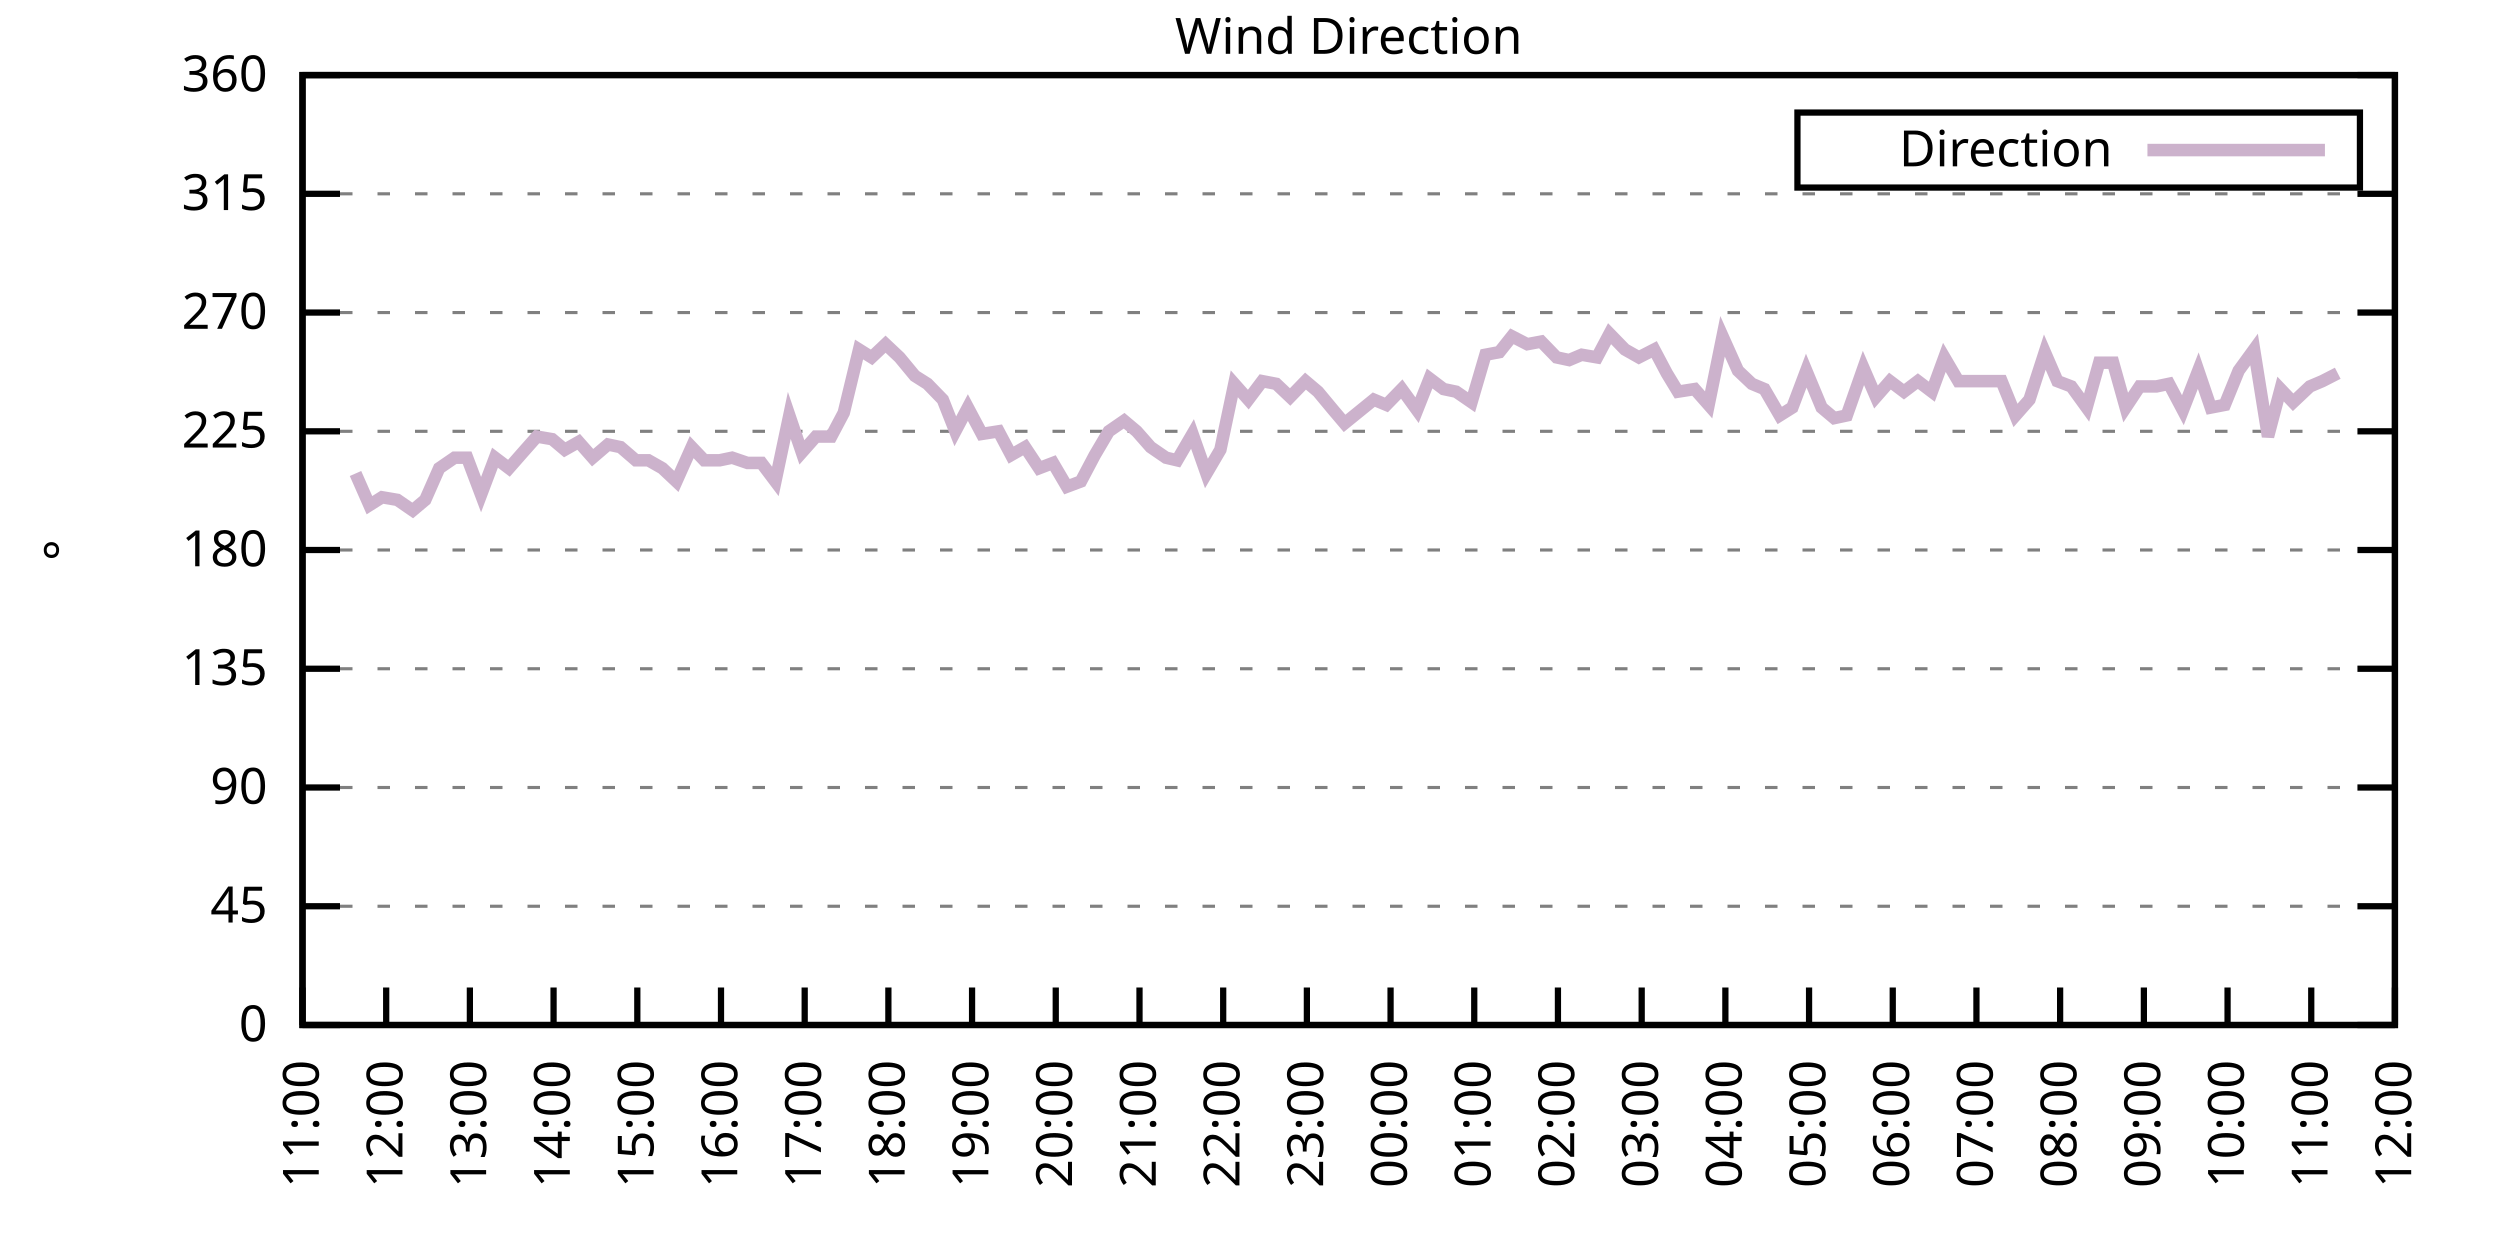
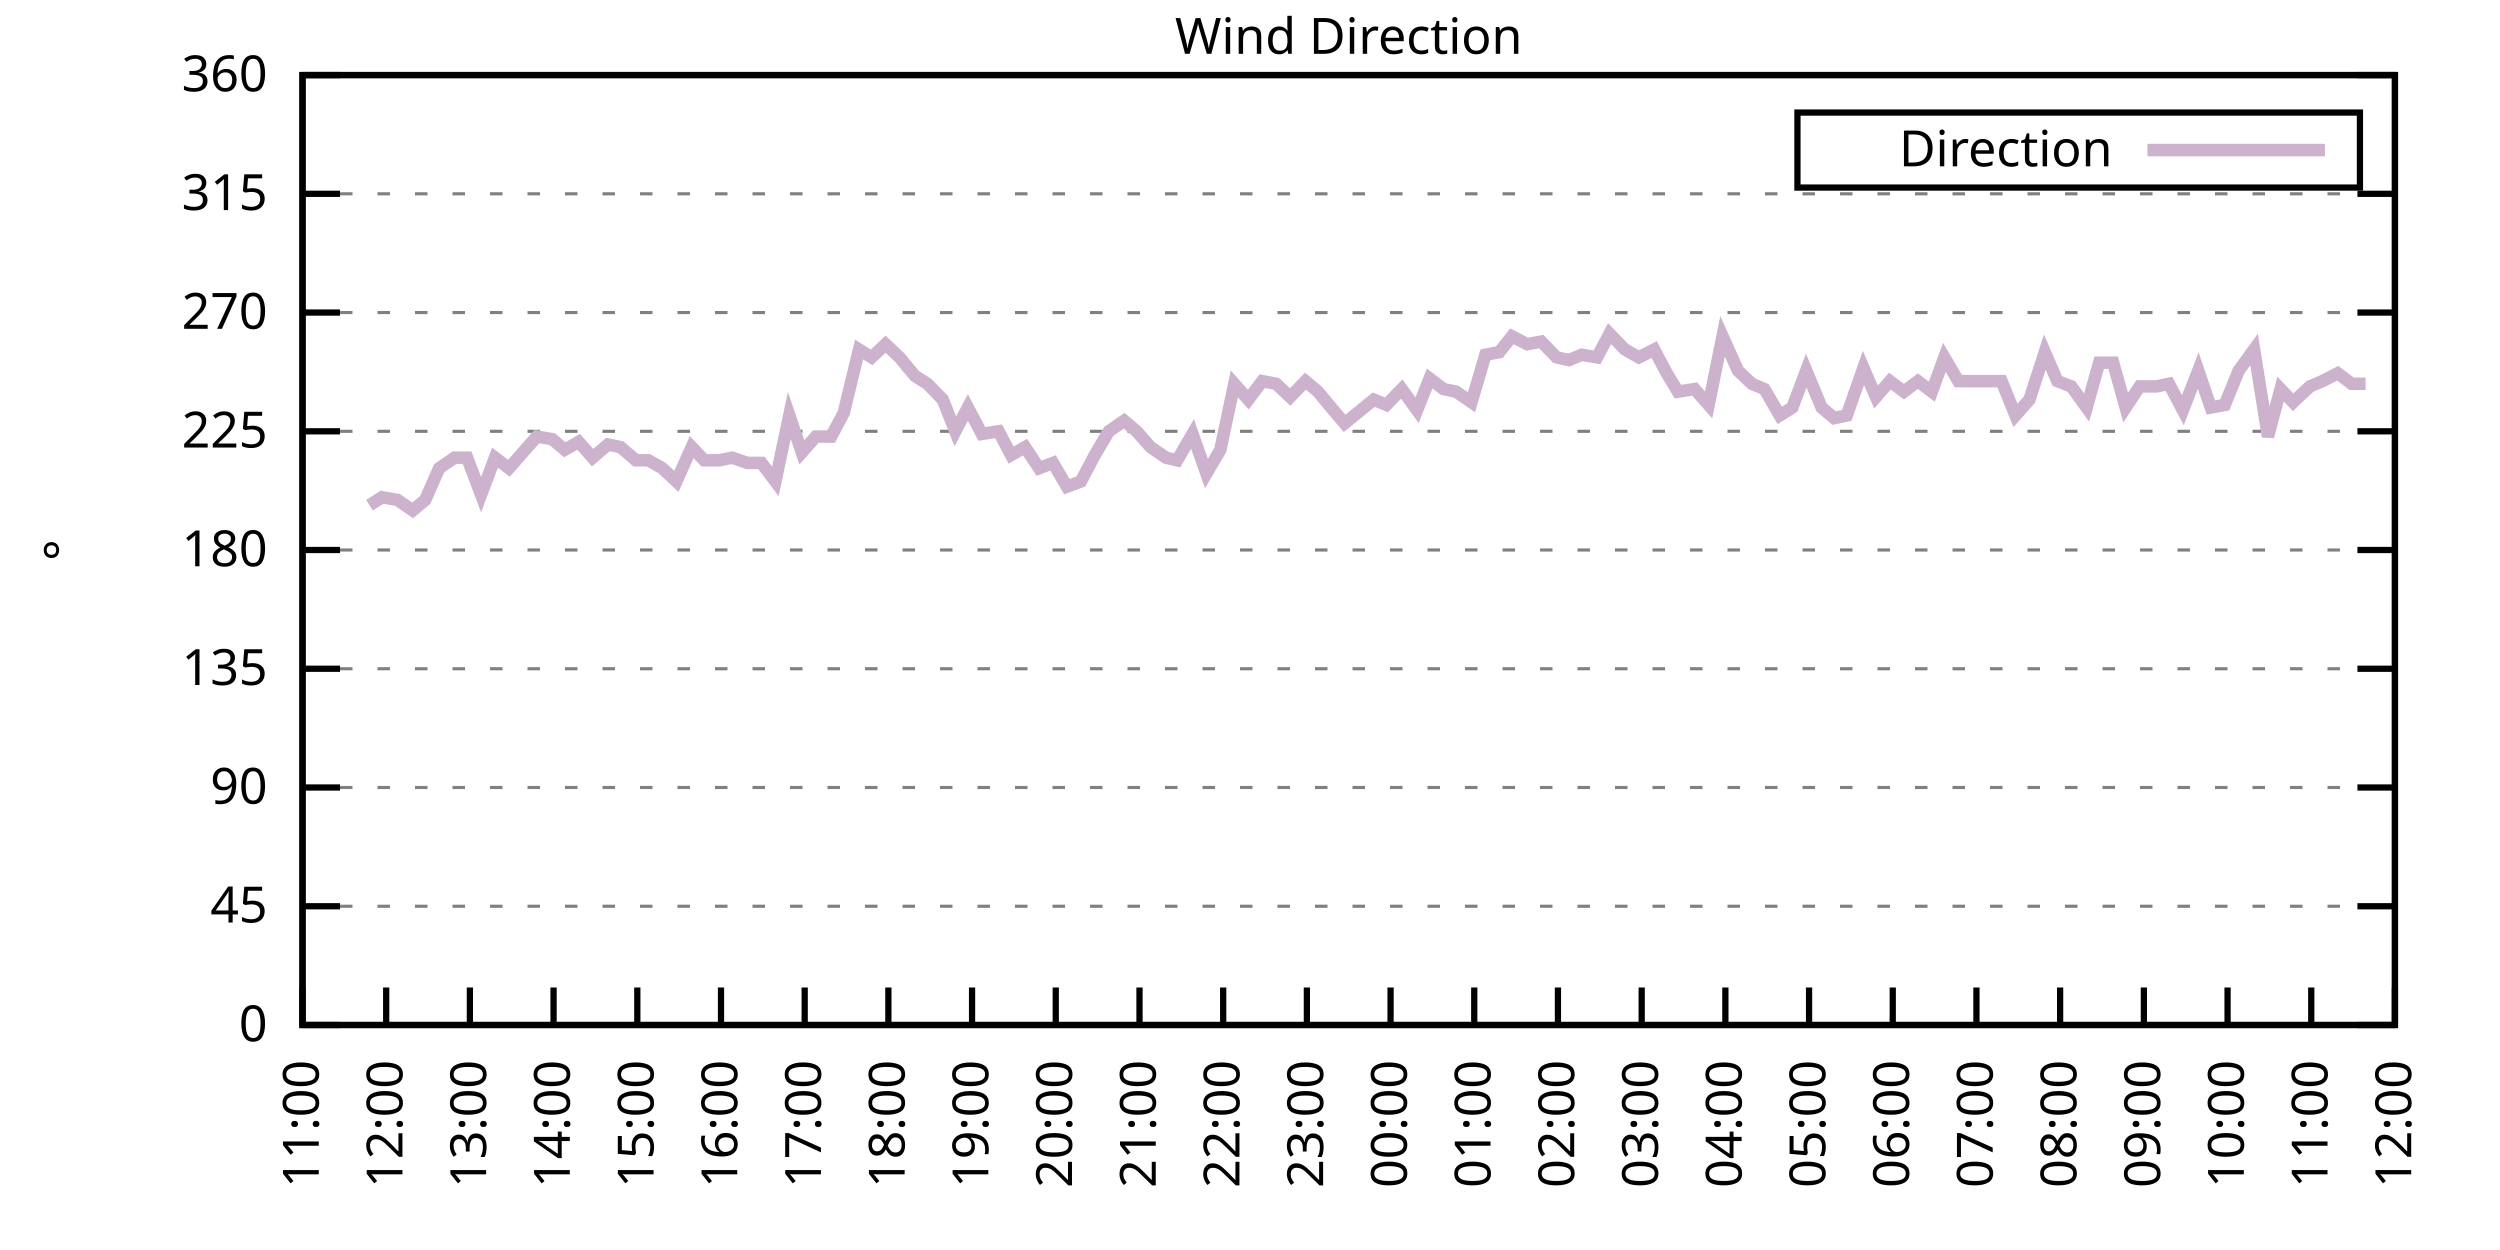
<svg xmlns="http://www.w3.org/2000/svg" xmlns:xlink="http://www.w3.org/1999/xlink" width="400" height="200" viewBox="0 0 400 200">
  <g id="gnuplot_canvas">
    <rect x="0" y="0" width="400" height="200" fill="none" />
    <defs>
      <circle id="gpDot" r="0.5" stroke-width="0.5" stroke="currentColor" />
      <path id="gpPt0" stroke-width="0.333" stroke="currentColor" d="M-1,0 h2 M0,-1 v2" />
      <path id="gpPt1" stroke-width="0.333" stroke="currentColor" d="M-1,-1 L1,1 M1,-1 L-1,1" />
      <path id="gpPt2" stroke-width="0.333" stroke="currentColor" d="M-1,0 L1,0 M0,-1 L0,1 M-1,-1 L1,1 M-1,1 L1,-1" />
      <rect id="gpPt3" stroke-width="0.333" stroke="currentColor" x="-1" y="-1" width="2" height="2" />
      <rect id="gpPt4" stroke-width="0.333" stroke="currentColor" fill="currentColor" x="-1" y="-1" width="2" height="2" />
      <circle id="gpPt5" stroke-width="0.333" stroke="currentColor" cx="0" cy="0" r="1" />
      <use xlink:href="#gpPt5" id="gpPt6" fill="currentColor" stroke="none" />
      <path id="gpPt7" stroke-width="0.333" stroke="currentColor" d="M0,-1.33 L-1.33,0.67 L1.33,0.67 z" />
      <use xlink:href="#gpPt7" id="gpPt8" fill="currentColor" stroke="none" />
      <use xlink:href="#gpPt7" id="gpPt9" stroke="currentColor" transform="rotate(180)" />
      <use xlink:href="#gpPt9" id="gpPt10" fill="currentColor" stroke="none" />
      <use xlink:href="#gpPt3" id="gpPt11" stroke="currentColor" transform="rotate(45)" />
      <use xlink:href="#gpPt11" id="gpPt12" fill="currentColor" stroke="none" />
      <path id="gpPt13" stroke-width="0.333" stroke="currentColor" d="M0,1.330 L1.265,0.411 L0.782,-1.067 L-0.782,-1.076 L-1.265,0.411 z" />
      <use xlink:href="#gpPt13" id="gpPt14" fill="currentColor" stroke="none" />
      <filter id="textbox" filterUnits="objectBoundingBox" x="0" y="0" height="1" width="1">
        <feFlood flood-color="white" flood-opacity="1" result="bgnd" />
        <feComposite in="SourceGraphic" in2="bgnd" operator="atop" />
      </filter>
      <filter id="greybox" filterUnits="objectBoundingBox" x="0" y="0" height="1" width="1">
        <feFlood flood-color="lightgrey" flood-opacity="1" result="grey" />
        <feComposite in="SourceGraphic" in2="grey" operator="atop" />
      </filter>
    </defs>
    <g fill="none" color="white" stroke="currentColor" stroke-width="1.00" stroke-linecap="butt" stroke-linejoin="miter">
</g>
    <g fill="none" color="black" stroke="currentColor" stroke-width="1.00" stroke-linecap="butt" stroke-linejoin="miter">
      <g stroke="none" shape-rendering="crispEdges">
        <polygon fill="rgb(255, 255, 255)" points="48.40,164.00 383.18,164.00 383.18,12.02 48.40,12.02 " />
      </g>
    </g>
    <g fill="none" color="black" stroke="currentColor" stroke-width="1.00" stroke-linecap="butt" stroke-linejoin="miter">
</g>
    <g fill="none" color="black" stroke="black" stroke-width="0.50" stroke-linecap="butt" stroke-linejoin="miter">
</g>
    <g fill="none" color="gray" stroke="currentColor" stroke-width="0.50" stroke-linecap="butt" stroke-linejoin="miter">
      <path stroke="gray" stroke-dasharray="2,4" class="gridline" d="M48.40,164.00 L383.19,164.00  " />
    </g>
    <g fill="none" color="gray" stroke="gray" stroke-width="1.00" stroke-linecap="butt" stroke-linejoin="miter">
</g>
    <g fill="none" color="black" stroke="currentColor" stroke-width="1.00" stroke-linecap="butt" stroke-linejoin="miter">
      <path stroke="black" d="M48.40,164.00 L54.40,164.00 M383.19,164.00 L377.19,164.00  " />
      <g transform="translate(42.80,166.60)" stroke="none" fill="black" font-family="Sans" font-size="8.00" text-anchor="end">
        <text>
          <tspan font-family="Sans"> 0</tspan>
        </text>
      </g>
    </g>
    <g fill="none" color="black" stroke="currentColor" stroke-width="1.00" stroke-linecap="butt" stroke-linejoin="miter">
</g>
    <g fill="none" color="black" stroke="black" stroke-width="0.50" stroke-linecap="butt" stroke-linejoin="miter">
</g>
    <g fill="none" color="gray" stroke="currentColor" stroke-width="0.50" stroke-linecap="butt" stroke-linejoin="miter">
      <path stroke="gray" stroke-dasharray="2,4" class="gridline" d="M48.40,145.00 L383.19,145.00  " />
    </g>
    <g fill="none" color="gray" stroke="gray" stroke-width="1.00" stroke-linecap="butt" stroke-linejoin="miter">
</g>
    <g fill="none" color="black" stroke="currentColor" stroke-width="1.00" stroke-linecap="butt" stroke-linejoin="miter">
      <path stroke="black" d="M48.40,145.00 L54.40,145.00 M383.19,145.00 L377.19,145.00  " />
      <g transform="translate(42.80,147.60)" stroke="none" fill="black" font-family="Sans" font-size="8.00" text-anchor="end">
        <text>
          <tspan font-family="Sans"> 45</tspan>
        </text>
      </g>
    </g>
    <g fill="none" color="black" stroke="currentColor" stroke-width="1.00" stroke-linecap="butt" stroke-linejoin="miter">
</g>
    <g fill="none" color="black" stroke="black" stroke-width="0.50" stroke-linecap="butt" stroke-linejoin="miter">
</g>
    <g fill="none" color="gray" stroke="currentColor" stroke-width="0.50" stroke-linecap="butt" stroke-linejoin="miter">
      <path stroke="gray" stroke-dasharray="2,4" class="gridline" d="M48.40,126.00 L383.19,126.00  " />
    </g>
    <g fill="none" color="gray" stroke="gray" stroke-width="1.00" stroke-linecap="butt" stroke-linejoin="miter">
</g>
    <g fill="none" color="black" stroke="currentColor" stroke-width="1.00" stroke-linecap="butt" stroke-linejoin="miter">
      <path stroke="black" d="M48.40,126.00 L54.40,126.00 M383.19,126.00 L377.19,126.00  " />
      <g transform="translate(42.80,128.60)" stroke="none" fill="black" font-family="Sans" font-size="8.00" text-anchor="end">
        <text>
          <tspan font-family="Sans"> 90</tspan>
        </text>
      </g>
    </g>
    <g fill="none" color="black" stroke="currentColor" stroke-width="1.00" stroke-linecap="butt" stroke-linejoin="miter">
</g>
    <g fill="none" color="black" stroke="black" stroke-width="0.50" stroke-linecap="butt" stroke-linejoin="miter">
</g>
    <g fill="none" color="gray" stroke="currentColor" stroke-width="0.50" stroke-linecap="butt" stroke-linejoin="miter">
      <path stroke="gray" stroke-dasharray="2,4" class="gridline" d="M48.40,107.00 L383.19,107.00  " />
    </g>
    <g fill="none" color="gray" stroke="gray" stroke-width="1.00" stroke-linecap="butt" stroke-linejoin="miter">
</g>
    <g fill="none" color="black" stroke="currentColor" stroke-width="1.00" stroke-linecap="butt" stroke-linejoin="miter">
      <path stroke="black" d="M48.40,107.00 L54.40,107.00 M383.19,107.00 L377.19,107.00  " />
      <g transform="translate(42.80,109.60)" stroke="none" fill="black" font-family="Sans" font-size="8.00" text-anchor="end">
        <text>
          <tspan font-family="Sans"> 135</tspan>
        </text>
      </g>
    </g>
    <g fill="none" color="black" stroke="currentColor" stroke-width="1.00" stroke-linecap="butt" stroke-linejoin="miter">
</g>
    <g fill="none" color="black" stroke="black" stroke-width="0.50" stroke-linecap="butt" stroke-linejoin="miter">
</g>
    <g fill="none" color="gray" stroke="currentColor" stroke-width="0.50" stroke-linecap="butt" stroke-linejoin="miter">
      <path stroke="gray" stroke-dasharray="2,4" class="gridline" d="M48.40,88.00 L383.19,88.00  " />
    </g>
    <g fill="none" color="gray" stroke="gray" stroke-width="1.00" stroke-linecap="butt" stroke-linejoin="miter">
</g>
    <g fill="none" color="black" stroke="currentColor" stroke-width="1.00" stroke-linecap="butt" stroke-linejoin="miter">
      <path stroke="black" d="M48.40,88.00 L54.40,88.00 M383.19,88.00 L377.19,88.00  " />
      <g transform="translate(42.80,90.60)" stroke="none" fill="black" font-family="Sans" font-size="8.00" text-anchor="end">
        <text>
          <tspan font-family="Sans"> 180</tspan>
        </text>
      </g>
    </g>
    <g fill="none" color="black" stroke="currentColor" stroke-width="1.00" stroke-linecap="butt" stroke-linejoin="miter">
</g>
    <g fill="none" color="black" stroke="black" stroke-width="0.50" stroke-linecap="butt" stroke-linejoin="miter">
</g>
    <g fill="none" color="gray" stroke="currentColor" stroke-width="0.50" stroke-linecap="butt" stroke-linejoin="miter">
      <path stroke="gray" stroke-dasharray="2,4" class="gridline" d="M48.40,69.01 L383.19,69.01  " />
    </g>
    <g fill="none" color="gray" stroke="gray" stroke-width="1.00" stroke-linecap="butt" stroke-linejoin="miter">
</g>
    <g fill="none" color="black" stroke="currentColor" stroke-width="1.00" stroke-linecap="butt" stroke-linejoin="miter">
      <path stroke="black" d="M48.40,69.01 L54.40,69.01 M383.19,69.01 L377.19,69.01  " />
      <g transform="translate(42.80,71.61)" stroke="none" fill="black" font-family="Sans" font-size="8.00" text-anchor="end">
        <text>
          <tspan font-family="Sans"> 225</tspan>
        </text>
      </g>
    </g>
    <g fill="none" color="black" stroke="currentColor" stroke-width="1.00" stroke-linecap="butt" stroke-linejoin="miter">
</g>
    <g fill="none" color="black" stroke="black" stroke-width="0.50" stroke-linecap="butt" stroke-linejoin="miter">
</g>
    <g fill="none" color="gray" stroke="currentColor" stroke-width="0.50" stroke-linecap="butt" stroke-linejoin="miter">
      <path stroke="gray" stroke-dasharray="2,4" class="gridline" d="M48.40,50.01 L383.19,50.01  " />
    </g>
    <g fill="none" color="gray" stroke="gray" stroke-width="1.00" stroke-linecap="butt" stroke-linejoin="miter">
</g>
    <g fill="none" color="black" stroke="currentColor" stroke-width="1.00" stroke-linecap="butt" stroke-linejoin="miter">
      <path stroke="black" d="M48.40,50.01 L54.40,50.01 M383.19,50.01 L377.19,50.01  " />
      <g transform="translate(42.80,52.61)" stroke="none" fill="black" font-family="Sans" font-size="8.00" text-anchor="end">
        <text>
          <tspan font-family="Sans"> 270</tspan>
        </text>
      </g>
    </g>
    <g fill="none" color="black" stroke="currentColor" stroke-width="1.00" stroke-linecap="butt" stroke-linejoin="miter">
</g>
    <g fill="none" color="black" stroke="black" stroke-width="0.50" stroke-linecap="butt" stroke-linejoin="miter">
</g>
    <g fill="none" color="gray" stroke="currentColor" stroke-width="0.50" stroke-linecap="butt" stroke-linejoin="miter">
      <path stroke="gray" stroke-dasharray="2,4" class="gridline" d="M48.40,31.01 L383.19,31.01  " />
    </g>
    <g fill="none" color="gray" stroke="gray" stroke-width="1.00" stroke-linecap="butt" stroke-linejoin="miter">
</g>
    <g fill="none" color="black" stroke="currentColor" stroke-width="1.00" stroke-linecap="butt" stroke-linejoin="miter">
      <path stroke="black" d="M48.40,31.01 L54.40,31.01 M383.19,31.01 L377.19,31.01  " />
      <g transform="translate(42.80,33.61)" stroke="none" fill="black" font-family="Sans" font-size="8.00" text-anchor="end">
        <text>
          <tspan font-family="Sans"> 315</tspan>
        </text>
      </g>
    </g>
    <g fill="none" color="black" stroke="currentColor" stroke-width="1.00" stroke-linecap="butt" stroke-linejoin="miter">
</g>
    <g fill="none" color="black" stroke="black" stroke-width="0.50" stroke-linecap="butt" stroke-linejoin="miter">
</g>
    <g fill="none" color="gray" stroke="currentColor" stroke-width="0.50" stroke-linecap="butt" stroke-linejoin="miter">
      <path stroke="gray" stroke-dasharray="2,4" class="gridline" d="M48.40,12.01 L383.19,12.01  " />
    </g>
    <g fill="none" color="gray" stroke="gray" stroke-width="1.00" stroke-linecap="butt" stroke-linejoin="miter">
</g>
    <g fill="none" color="black" stroke="currentColor" stroke-width="1.00" stroke-linecap="butt" stroke-linejoin="miter">
      <path stroke="black" d="M48.40,12.01 L54.40,12.01 M383.19,12.01 L377.19,12.01  " />
      <g transform="translate(42.80,14.61)" stroke="none" fill="black" font-family="Sans" font-size="8.00" text-anchor="end">
        <text>
          <tspan font-family="Sans"> 360</tspan>
        </text>
      </g>
    </g>
    <g fill="none" color="black" stroke="currentColor" stroke-width="1.00" stroke-linecap="butt" stroke-linejoin="miter">
      <path stroke="black" d="M48.40,164.00 L48.40,158.00  " />
      <g transform="translate(51.00,169.60) rotate(270.00)" stroke="none" fill="black" font-family="Sans" font-size="8.00" text-anchor="end">
        <text>
          <tspan font-family="Sans">11:00</tspan>
        </text>
      </g>
    </g>
    <g fill="none" color="black" stroke="currentColor" stroke-width="1.00" stroke-linecap="butt" stroke-linejoin="miter">
      <path stroke="black" d="M61.79,164.00 L61.79,158.00  " />
      <g transform="translate(64.39,169.60) rotate(270.00)" stroke="none" fill="black" font-family="Sans" font-size="8.00" text-anchor="end">
        <text>
          <tspan font-family="Sans">12:00</tspan>
        </text>
      </g>
    </g>
    <g fill="none" color="black" stroke="currentColor" stroke-width="1.00" stroke-linecap="butt" stroke-linejoin="miter">
      <path stroke="black" d="M75.18,164.00 L75.18,158.00  " />
      <g transform="translate(77.78,169.60) rotate(270.00)" stroke="none" fill="black" font-family="Sans" font-size="8.00" text-anchor="end">
        <text>
          <tspan font-family="Sans">13:00</tspan>
        </text>
      </g>
    </g>
    <g fill="none" color="black" stroke="currentColor" stroke-width="1.00" stroke-linecap="butt" stroke-linejoin="miter">
      <path stroke="black" d="M88.57,164.00 L88.57,158.00  " />
      <g transform="translate(91.17,169.60) rotate(270.00)" stroke="none" fill="black" font-family="Sans" font-size="8.00" text-anchor="end">
        <text>
          <tspan font-family="Sans">14:00</tspan>
        </text>
      </g>
    </g>
    <g fill="none" color="black" stroke="currentColor" stroke-width="1.00" stroke-linecap="butt" stroke-linejoin="miter">
      <path stroke="black" d="M101.97,164.00 L101.97,158.00  " />
      <g transform="translate(104.57,169.60) rotate(270.00)" stroke="none" fill="black" font-family="Sans" font-size="8.00" text-anchor="end">
        <text>
          <tspan font-family="Sans">15:00</tspan>
        </text>
      </g>
    </g>
    <g fill="none" color="black" stroke="currentColor" stroke-width="1.00" stroke-linecap="butt" stroke-linejoin="miter">
      <path stroke="black" d="M115.36,164.00 L115.36,158.00  " />
      <g transform="translate(117.96,169.60) rotate(270.00)" stroke="none" fill="black" font-family="Sans" font-size="8.00" text-anchor="end">
        <text>
          <tspan font-family="Sans">16:00</tspan>
        </text>
      </g>
    </g>
    <g fill="none" color="black" stroke="currentColor" stroke-width="1.00" stroke-linecap="butt" stroke-linejoin="miter">
      <path stroke="black" d="M128.75,164.00 L128.75,158.00  " />
      <g transform="translate(131.35,169.60) rotate(270.00)" stroke="none" fill="black" font-family="Sans" font-size="8.00" text-anchor="end">
        <text>
          <tspan font-family="Sans">17:00</tspan>
        </text>
      </g>
    </g>
    <g fill="none" color="black" stroke="currentColor" stroke-width="1.00" stroke-linecap="butt" stroke-linejoin="miter">
      <path stroke="black" d="M142.14,164.00 L142.14,158.00  " />
      <g transform="translate(144.74,169.60) rotate(270.00)" stroke="none" fill="black" font-family="Sans" font-size="8.00" text-anchor="end">
        <text>
          <tspan font-family="Sans">18:00</tspan>
        </text>
      </g>
    </g>
    <g fill="none" color="black" stroke="currentColor" stroke-width="1.00" stroke-linecap="butt" stroke-linejoin="miter">
      <path stroke="black" d="M155.53,164.00 L155.53,158.00  " />
      <g transform="translate(158.13,169.60) rotate(270.00)" stroke="none" fill="black" font-family="Sans" font-size="8.00" text-anchor="end">
        <text>
          <tspan font-family="Sans">19:00</tspan>
        </text>
      </g>
    </g>
    <g fill="none" color="black" stroke="currentColor" stroke-width="1.00" stroke-linecap="butt" stroke-linejoin="miter">
      <path stroke="black" d="M168.92,164.00 L168.92,158.00  " />
      <g transform="translate(171.52,169.60) rotate(270.00)" stroke="none" fill="black" font-family="Sans" font-size="8.00" text-anchor="end">
        <text>
          <tspan font-family="Sans">20:00</tspan>
        </text>
      </g>
    </g>
    <g fill="none" color="black" stroke="currentColor" stroke-width="1.00" stroke-linecap="butt" stroke-linejoin="miter">
      <path stroke="black" d="M182.32,164.00 L182.32,158.00  " />
      <g transform="translate(184.92,169.60) rotate(270.00)" stroke="none" fill="black" font-family="Sans" font-size="8.00" text-anchor="end">
        <text>
          <tspan font-family="Sans">21:00</tspan>
        </text>
      </g>
    </g>
    <g fill="none" color="black" stroke="currentColor" stroke-width="1.00" stroke-linecap="butt" stroke-linejoin="miter">
      <path stroke="black" d="M195.71,164.00 L195.71,158.00  " />
      <g transform="translate(198.31,169.60) rotate(270.00)" stroke="none" fill="black" font-family="Sans" font-size="8.00" text-anchor="end">
        <text>
          <tspan font-family="Sans">22:00</tspan>
        </text>
      </g>
    </g>
    <g fill="none" color="black" stroke="currentColor" stroke-width="1.00" stroke-linecap="butt" stroke-linejoin="miter">
      <path stroke="black" d="M209.10,164.00 L209.10,158.00  " />
      <g transform="translate(211.70,169.60) rotate(270.00)" stroke="none" fill="black" font-family="Sans" font-size="8.00" text-anchor="end">
        <text>
          <tspan font-family="Sans">23:00</tspan>
        </text>
      </g>
    </g>
    <g fill="none" color="black" stroke="currentColor" stroke-width="1.00" stroke-linecap="butt" stroke-linejoin="miter">
      <path stroke="black" d="M222.49,164.00 L222.49,158.00  " />
      <g transform="translate(225.09,169.60) rotate(270.00)" stroke="none" fill="black" font-family="Sans" font-size="8.00" text-anchor="end">
        <text>
          <tspan font-family="Sans">00:00</tspan>
        </text>
      </g>
    </g>
    <g fill="none" color="black" stroke="currentColor" stroke-width="1.00" stroke-linecap="butt" stroke-linejoin="miter">
      <path stroke="black" d="M235.88,164.00 L235.88,158.00  " />
      <g transform="translate(238.48,169.60) rotate(270.00)" stroke="none" fill="black" font-family="Sans" font-size="8.00" text-anchor="end">
        <text>
          <tspan font-family="Sans">01:00</tspan>
        </text>
      </g>
    </g>
    <g fill="none" color="black" stroke="currentColor" stroke-width="1.00" stroke-linecap="butt" stroke-linejoin="miter">
      <path stroke="black" d="M249.27,164.00 L249.27,158.00  " />
      <g transform="translate(251.87,169.60) rotate(270.00)" stroke="none" fill="black" font-family="Sans" font-size="8.00" text-anchor="end">
        <text>
          <tspan font-family="Sans">02:00</tspan>
        </text>
      </g>
    </g>
    <g fill="none" color="black" stroke="currentColor" stroke-width="1.00" stroke-linecap="butt" stroke-linejoin="miter">
      <path stroke="black" d="M262.67,164.00 L262.67,158.00  " />
      <g transform="translate(265.27,169.60) rotate(270.00)" stroke="none" fill="black" font-family="Sans" font-size="8.00" text-anchor="end">
        <text>
          <tspan font-family="Sans">03:00</tspan>
        </text>
      </g>
    </g>
    <g fill="none" color="black" stroke="currentColor" stroke-width="1.00" stroke-linecap="butt" stroke-linejoin="miter">
      <path stroke="black" d="M276.06,164.00 L276.06,158.00  " />
      <g transform="translate(278.66,169.60) rotate(270.00)" stroke="none" fill="black" font-family="Sans" font-size="8.00" text-anchor="end">
        <text>
          <tspan font-family="Sans">04:00</tspan>
        </text>
      </g>
    </g>
    <g fill="none" color="black" stroke="currentColor" stroke-width="1.00" stroke-linecap="butt" stroke-linejoin="miter">
      <path stroke="black" d="M289.45,164.00 L289.45,158.00  " />
      <g transform="translate(292.05,169.60) rotate(270.00)" stroke="none" fill="black" font-family="Sans" font-size="8.00" text-anchor="end">
        <text>
          <tspan font-family="Sans">05:00</tspan>
        </text>
      </g>
    </g>
    <g fill="none" color="black" stroke="currentColor" stroke-width="1.00" stroke-linecap="butt" stroke-linejoin="miter">
      <path stroke="black" d="M302.84,164.00 L302.84,158.00  " />
      <g transform="translate(305.44,169.60) rotate(270.00)" stroke="none" fill="black" font-family="Sans" font-size="8.00" text-anchor="end">
        <text>
          <tspan font-family="Sans">06:00</tspan>
        </text>
      </g>
    </g>
    <g fill="none" color="black" stroke="currentColor" stroke-width="1.00" stroke-linecap="butt" stroke-linejoin="miter">
      <path stroke="black" d="M316.23,164.00 L316.23,158.00  " />
      <g transform="translate(318.83,169.60) rotate(270.00)" stroke="none" fill="black" font-family="Sans" font-size="8.00" text-anchor="end">
        <text>
          <tspan font-family="Sans">07:00</tspan>
        </text>
      </g>
    </g>
    <g fill="none" color="black" stroke="currentColor" stroke-width="1.00" stroke-linecap="butt" stroke-linejoin="miter">
      <path stroke="black" d="M329.62,164.00 L329.62,158.00  " />
      <g transform="translate(332.22,169.60) rotate(270.00)" stroke="none" fill="black" font-family="Sans" font-size="8.00" text-anchor="end">
        <text>
          <tspan font-family="Sans">08:00</tspan>
        </text>
      </g>
    </g>
    <g fill="none" color="black" stroke="currentColor" stroke-width="1.00" stroke-linecap="butt" stroke-linejoin="miter">
      <path stroke="black" d="M343.02,164.00 L343.02,158.00  " />
      <g transform="translate(345.62,169.60) rotate(270.00)" stroke="none" fill="black" font-family="Sans" font-size="8.00" text-anchor="end">
        <text>
          <tspan font-family="Sans">09:00</tspan>
        </text>
      </g>
    </g>
    <g fill="none" color="black" stroke="currentColor" stroke-width="1.00" stroke-linecap="butt" stroke-linejoin="miter">
      <path stroke="black" d="M356.41,164.00 L356.41,158.00  " />
      <g transform="translate(359.01,169.60) rotate(270.00)" stroke="none" fill="black" font-family="Sans" font-size="8.00" text-anchor="end">
        <text>
          <tspan font-family="Sans">10:00</tspan>
        </text>
      </g>
    </g>
    <g fill="none" color="black" stroke="currentColor" stroke-width="1.00" stroke-linecap="butt" stroke-linejoin="miter">
      <path stroke="black" d="M369.80,164.00 L369.80,158.00  " />
      <g transform="translate(372.40,169.60) rotate(270.00)" stroke="none" fill="black" font-family="Sans" font-size="8.00" text-anchor="end">
        <text>
          <tspan font-family="Sans">11:00</tspan>
        </text>
      </g>
    </g>
    <g fill="none" color="black" stroke="currentColor" stroke-width="1.00" stroke-linecap="butt" stroke-linejoin="miter">
      <path stroke="black" d="M383.19,164.00 L383.19,158.00  " />
      <g transform="translate(385.79,169.60) rotate(270.00)" stroke="none" fill="black" font-family="Sans" font-size="8.00" text-anchor="end">
        <text>
          <tspan font-family="Sans">12:00</tspan>
        </text>
      </g>
    </g>
    <g fill="none" color="black" stroke="currentColor" stroke-width="1.00" stroke-linecap="butt" stroke-linejoin="miter">
</g>
    <g fill="none" color="black" stroke="currentColor" stroke-width="1.00" stroke-linecap="butt" stroke-linejoin="miter">
      <path stroke="black" d="M48.40,12.01 L48.40,164.00 L383.19,164.00 L383.19,12.01 L48.40,12.01 Z  " />
    </g>
    <g fill="none" color="black" stroke="currentColor" stroke-width="1.00" stroke-linecap="butt" stroke-linejoin="miter">
</g>
    <g fill="none" color="black" stroke="currentColor" stroke-width="1.00" stroke-linecap="butt" stroke-linejoin="miter">
      <path stroke="black" d="M287.59,30.01 L287.59,18.01 L377.59,18.01 L377.59,30.01 L287.59,30.01 Z  " />
    </g>
    <g id="Wind_direction_plot_1">
      <g fill="none" color="white" stroke="black" stroke-width="2.00" stroke-linecap="butt" stroke-linejoin="miter">
</g>
      <g fill="none" color="black" stroke="currentColor" stroke-width="2.00" stroke-linecap="butt" stroke-linejoin="miter">
        <g transform="translate(337.99,26.61)" stroke="none" fill="black" font-family="Sans" font-size="8.00" text-anchor="end">
          <text>
            <tspan font-family="Sans">Direction</tspan>
          </text>
        </g>
      </g>
      <g fill="none" color="black" stroke="currentColor" stroke-width="2.00" stroke-linecap="butt" stroke-linejoin="miter">
-         <path stroke="rgb(204, 178, 204)" d="M343.59,24.01 L371.99,24.01 M56.88,75.76 L59.11,80.83 L61.12,79.56 L63.58,79.98 L66.03,81.67 L68.04,79.98   L70.27,74.92 L72.73,73.23 L74.74,73.23 L76.97,79.14 L79.20,73.23 L81.43,74.92 L83.66,72.38 L85.90,69.85   L88.35,70.27 L90.36,71.96 L92.59,70.70 L94.82,73.23 L97.28,71.12 L99.29,71.54 L101.74,73.65 L103.75,73.65   L105.98,74.92 L108.22,77.03 L110.67,71.54 L112.68,73.65 L115.13,73.65 L117.14,73.23 L119.60,74.07 L121.83,74.07   L124.06,77.03 L126.29,66.47 L128.30,72.38 L130.54,69.85 L132.99,69.85 L135.00,66.05 L137.45,55.92 L139.46,57.18   L141.69,55.07 L143.93,57.18 L146.38,60.14 L148.39,61.41 L150.85,63.94 L152.85,69.01 L154.86,65.21 L157.10,69.43   L159.77,69.01 L161.78,72.81 L164.01,71.54 L166.25,74.92 L168.48,74.07 L170.71,77.87 L172.94,77.03 L175.17,72.81   L177.41,69.01 L179.86,67.32 L181.87,69.01 L184.10,71.54 L186.56,73.23 L188.34,73.65 L190.80,69.43 L193.03,75.76   L195.26,71.96 L197.49,61.41 L199.73,63.94 L201.96,60.98 L204.19,61.41 L206.42,63.52 L208.88,60.98 L210.88,62.67   L213.34,65.63 L215.13,67.74 L219.81,63.94 L221.82,64.78 L224.28,62.25 L226.73,65.63 L228.74,60.56 L230.97,62.25   L232.98,62.67 L235.44,64.36 L237.67,56.76 L239.90,56.34 L241.91,53.81 L244.36,55.07 L246.60,54.65 L249.05,57.18   L251.06,57.61 L253.07,56.76 L255.52,57.18 L257.53,53.39 L259.99,55.92 L262.22,57.18 L264.67,55.92 L266.68,59.72   L268.47,62.67 L271.15,62.25 L273.38,64.78 L275.61,53.81 L278.07,59.30 L280.30,61.41 L282.31,62.25 L284.76,66.47   L286.77,65.21 L289.00,59.30 L291.46,65.21 L293.47,66.90 L295.48,66.47 L298.15,58.87 L300.16,63.52 L302.39,60.98   L304.63,62.67 L306.86,60.98 L309.09,62.67 L311.10,57.18 L313.33,60.98 L315.56,60.98 L318.02,60.98 L320.25,60.98   L322.48,66.47 L324.71,63.94 L327.17,56.34 L329.18,60.98 L331.41,61.83 L333.86,65.21 L335.87,58.03 L338.10,58.03   L340.11,65.21 L342.35,61.83 L345.02,61.83 L347.03,61.41 L349.26,65.63 L351.72,59.30 L353.73,65.21 L355.96,64.78   L358.19,59.30 L360.65,55.92 L362.88,69.85 L364.89,62.25 L366.90,64.36 L369.58,61.83 L371.58,60.98 L374.04,59.72    " />
+         <path stroke="rgb(204, 178, 204)" d="M343.59,24.01 L371.99,24.01 M59.11,80.83 L61.12,79.56 L63.58,79.98 L66.03,81.67 L68.04,79.98 L70.27,74.92   L72.73,73.23 L74.74,73.23 L76.97,79.14 L79.20,73.23 L81.43,74.92 L83.66,72.38 L85.90,69.85 L88.35,70.27   L90.36,71.96 L92.59,70.70 L94.82,73.23 L97.28,71.12 L99.29,71.54 L101.74,73.65 L103.75,73.65 L105.98,74.92   L108.22,77.03 L110.67,71.54 L112.68,73.65 L115.13,73.65 L117.14,73.23 L119.60,74.07 L121.83,74.07 L124.06,77.03   L126.29,66.47 L128.30,72.38 L130.54,69.85 L132.99,69.85 L135.00,66.05 L137.45,55.92 L139.46,57.18 L141.69,55.07   L143.93,57.18 L146.38,60.14 L148.39,61.41 L150.85,63.94 L152.85,69.01 L154.86,65.21 L157.10,69.43 L159.77,69.01   L161.78,72.81 L164.01,71.54 L166.25,74.92 L168.48,74.07 L170.71,77.87 L172.94,77.03 L175.17,72.81 L177.41,69.01   L179.86,67.32 L181.87,69.01 L184.10,71.54 L186.56,73.23 L188.34,73.65 L190.80,69.43 L193.03,75.76 L195.26,71.96   L197.49,61.41 L199.73,63.94 L201.96,60.98 L204.19,61.41 L206.42,63.52 L208.88,60.98 L210.88,62.67 L213.34,65.63   L215.13,67.74 L219.81,63.94 L221.82,64.78 L224.28,62.25 L226.73,65.63 L228.74,60.56 L230.97,62.25 L232.98,62.67   L235.44,64.36 L237.67,56.76 L239.90,56.34 L241.91,53.81 L244.36,55.07 L246.60,54.65 L249.05,57.18 L251.06,57.61   L253.07,56.76 L255.52,57.18 L257.53,53.39 L259.99,55.92 L262.22,57.18 L264.67,55.92 L266.68,59.72 L268.47,62.67   L271.15,62.25 L273.38,64.78 L275.61,53.81 L278.07,59.30 L280.30,61.41 L282.31,62.25 L284.76,66.47 L286.77,65.21   L289.00,59.30 L291.46,65.21 L293.47,66.90 L295.48,66.47 L298.15,58.87 L300.16,63.52 L302.39,60.98 L304.63,62.67   L306.86,60.98 L309.09,62.67 L311.10,57.18 L313.33,60.98 L315.56,60.98 L318.02,60.98 L320.25,60.98 L322.48,66.47   L324.71,63.94 L327.17,56.34 L329.18,60.98 L331.41,61.83 L333.86,65.21 L335.87,58.03 L338.10,58.03 L340.11,65.21   L342.35,61.83 L345.02,61.83 L347.03,61.41 L349.26,65.63 L351.72,59.30 L353.73,65.21 L355.96,64.78 L358.19,59.30   L360.65,55.92 L362.88,69.85 L364.89,62.25 L366.90,64.36 L369.58,61.83 L371.58,60.98 L374.04,59.72 L376.27,61.41   L378.50,61.41  " />
      </g>
    </g>
    <g fill="none" color="black" stroke="currentColor" stroke-width="2.00" stroke-linecap="butt" stroke-linejoin="miter">
</g>
    <g fill="none" color="black" stroke="black" stroke-width="1.00" stroke-linecap="butt" stroke-linejoin="miter">
</g>
    <g fill="none" color="black" stroke="currentColor" stroke-width="1.00" stroke-linecap="butt" stroke-linejoin="miter">
      <path stroke="black" d="M48.40,12.01 L48.40,164.00 L383.19,164.00 L383.19,12.01 L48.40,12.01 Z  " />
      <g transform="translate(12.80,88.01) rotate(270.00)" stroke="none" fill="black" font-family="Sans" font-size="8.00" text-anchor="middle">
        <text>
          <tspan font-family="Sans">°</tspan>
        </text>
      </g>
    </g>
    <g fill="none" color="black" stroke="currentColor" stroke-width="1.00" stroke-linecap="butt" stroke-linejoin="miter">
</g>
    <g fill="none" color="black" stroke="currentColor" stroke-width="1.00" stroke-linecap="butt" stroke-linejoin="miter">
      <g transform="translate(215.79,8.61)" stroke="none" fill="black" font-family="Sans" font-size="8.00" text-anchor="middle">
        <text>
          <tspan font-family="Sans">Wind Direction</tspan>
        </text>
      </g>
    </g>
    <g fill="none" color="black" stroke="currentColor" stroke-width="1.00" stroke-linecap="butt" stroke-linejoin="miter">
</g>
  </g>
</svg>
